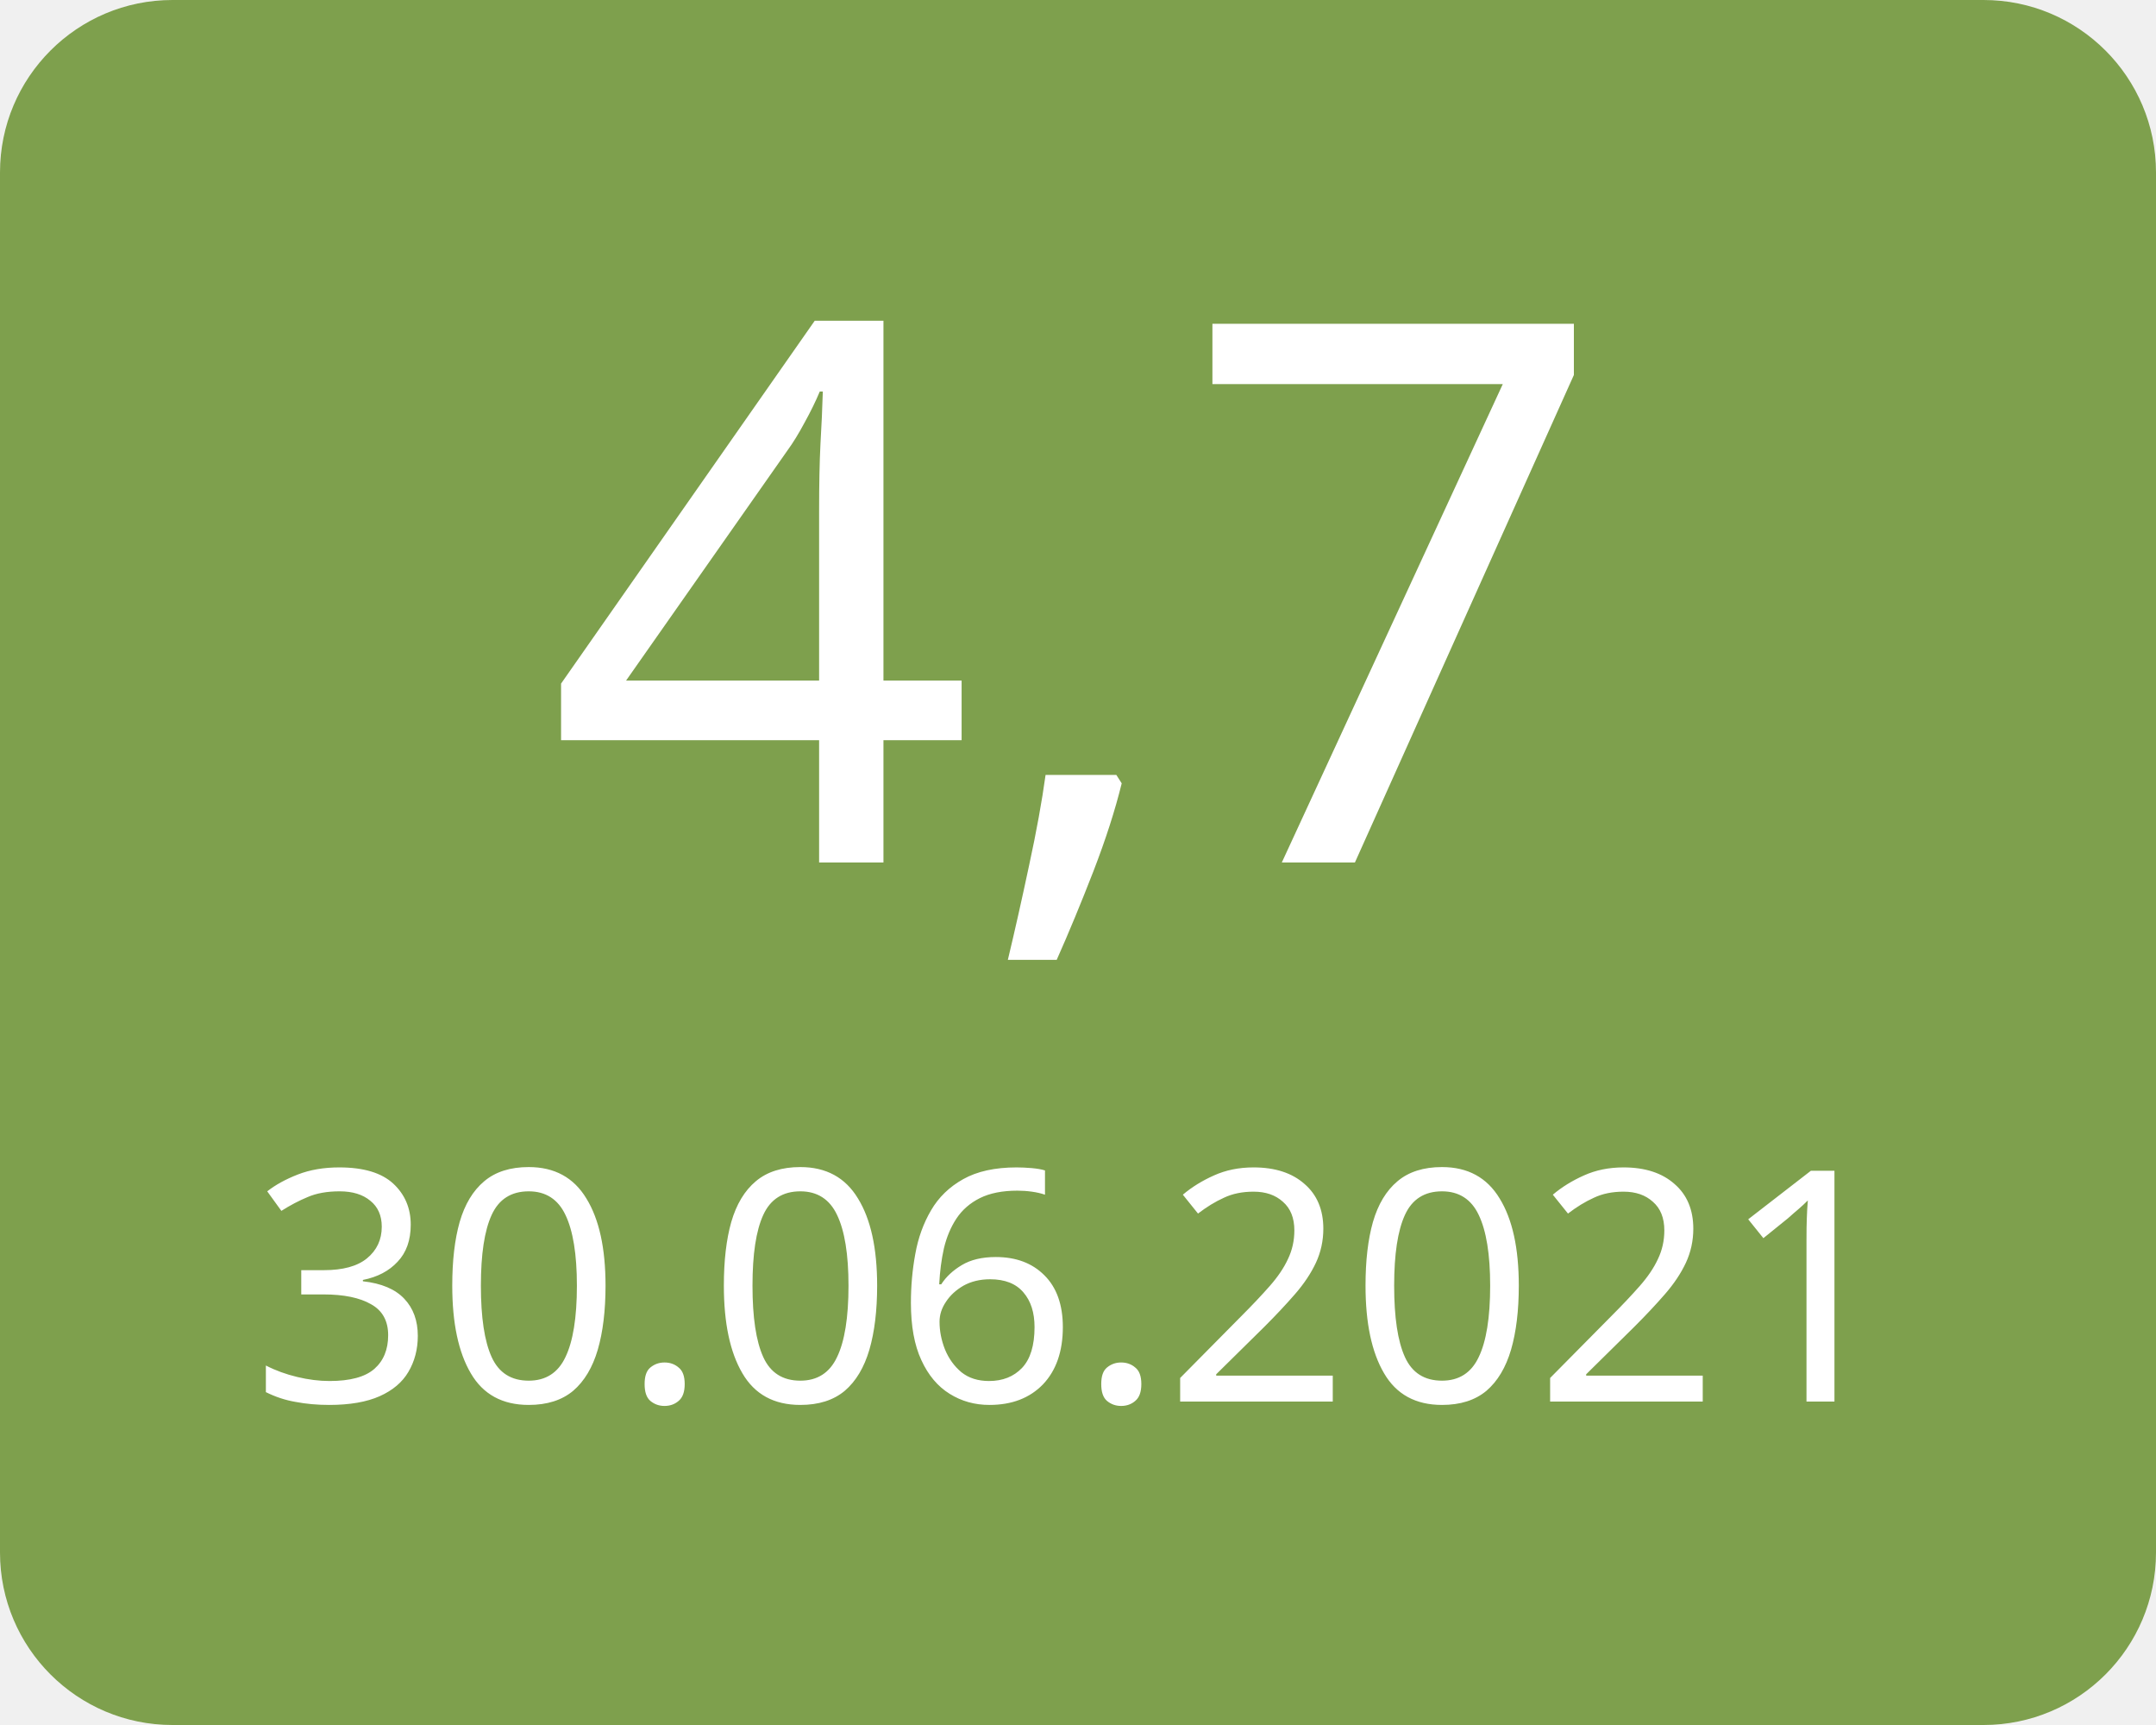
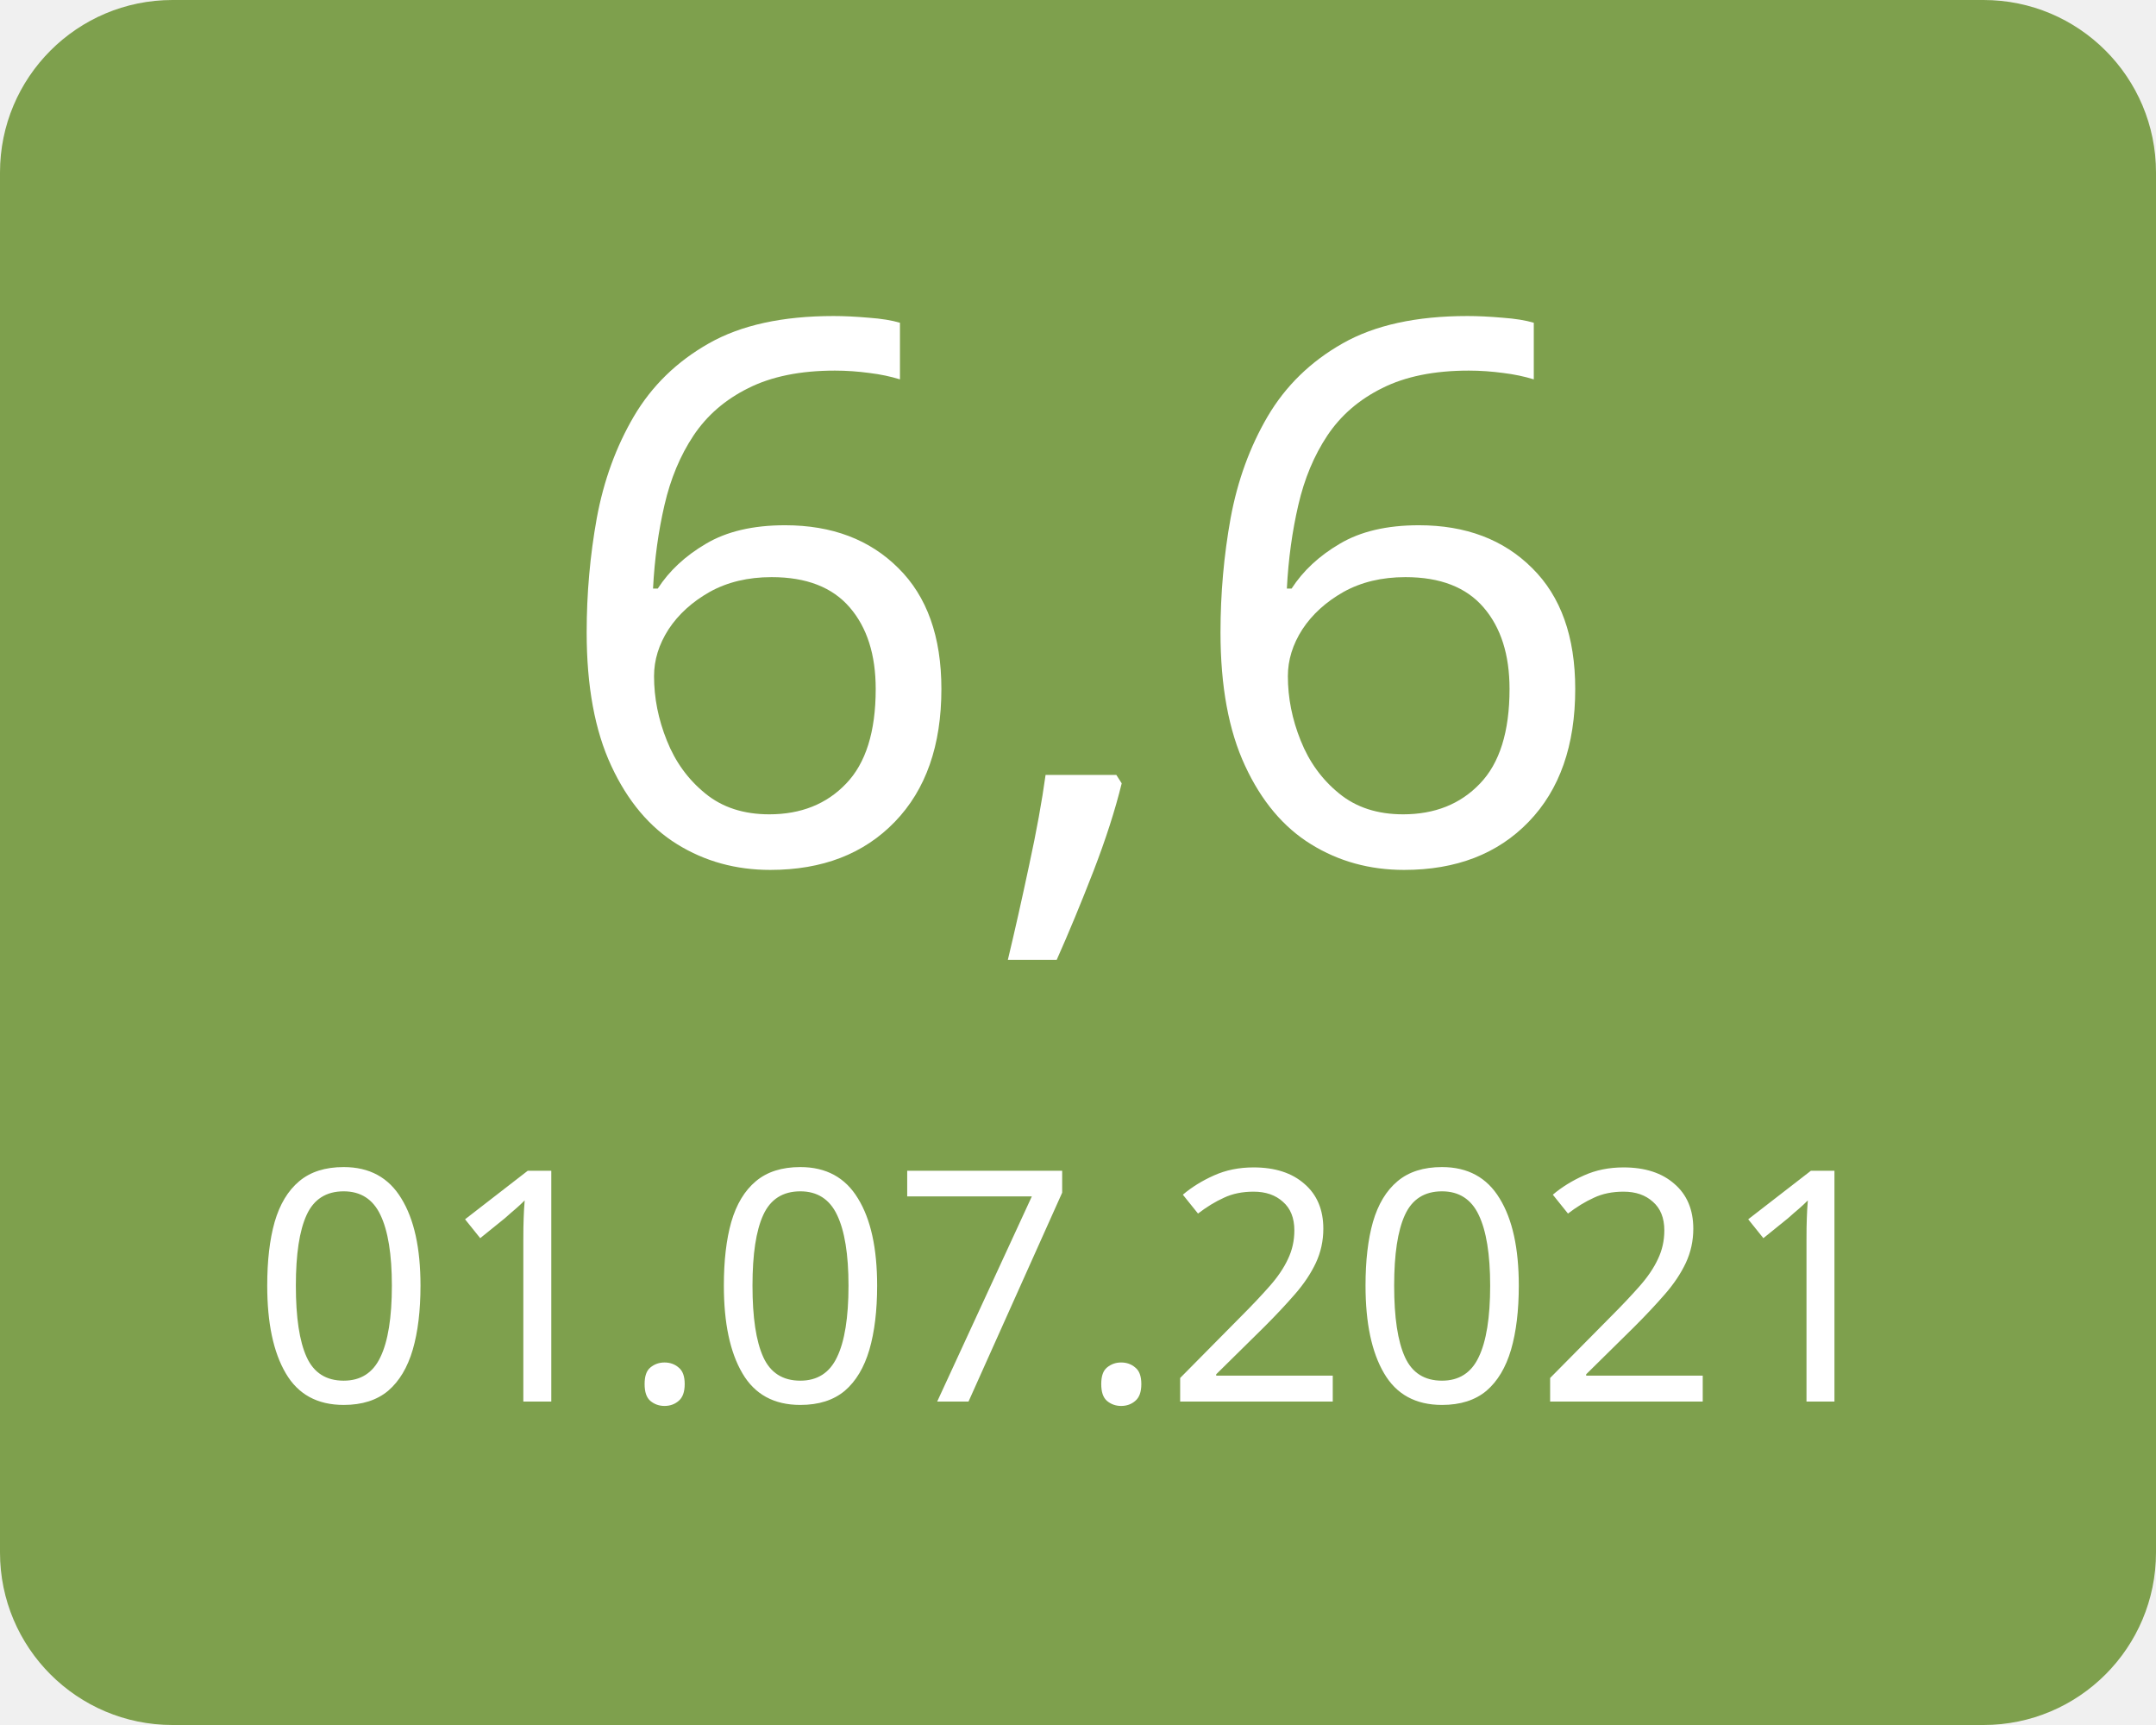
<svg xmlns="http://www.w3.org/2000/svg" width="100" height="80">
  <g>
    <rect x="0" y="0" width="100" height="80" fill="#7ea04d" rx="8" ry="8" />
-     <text x="50" y="40" font-family="Verdana" text-anchor="middle" font-size="35" fill="white">4,7</text>
-     <text x="50" y="65" font-family="Verdana" text-anchor="middle" font-size="15" fill="white">30.06.2021</text>
+     <text x="50" y="40" font-family="Verdana" text-anchor="middle" font-size="35" fill="white">6,6</text>
+     <text x="50" y="65" font-family="Verdana" text-anchor="middle" font-size="15" fill="white">01.07.2021</text>
  </g>
</svg>
